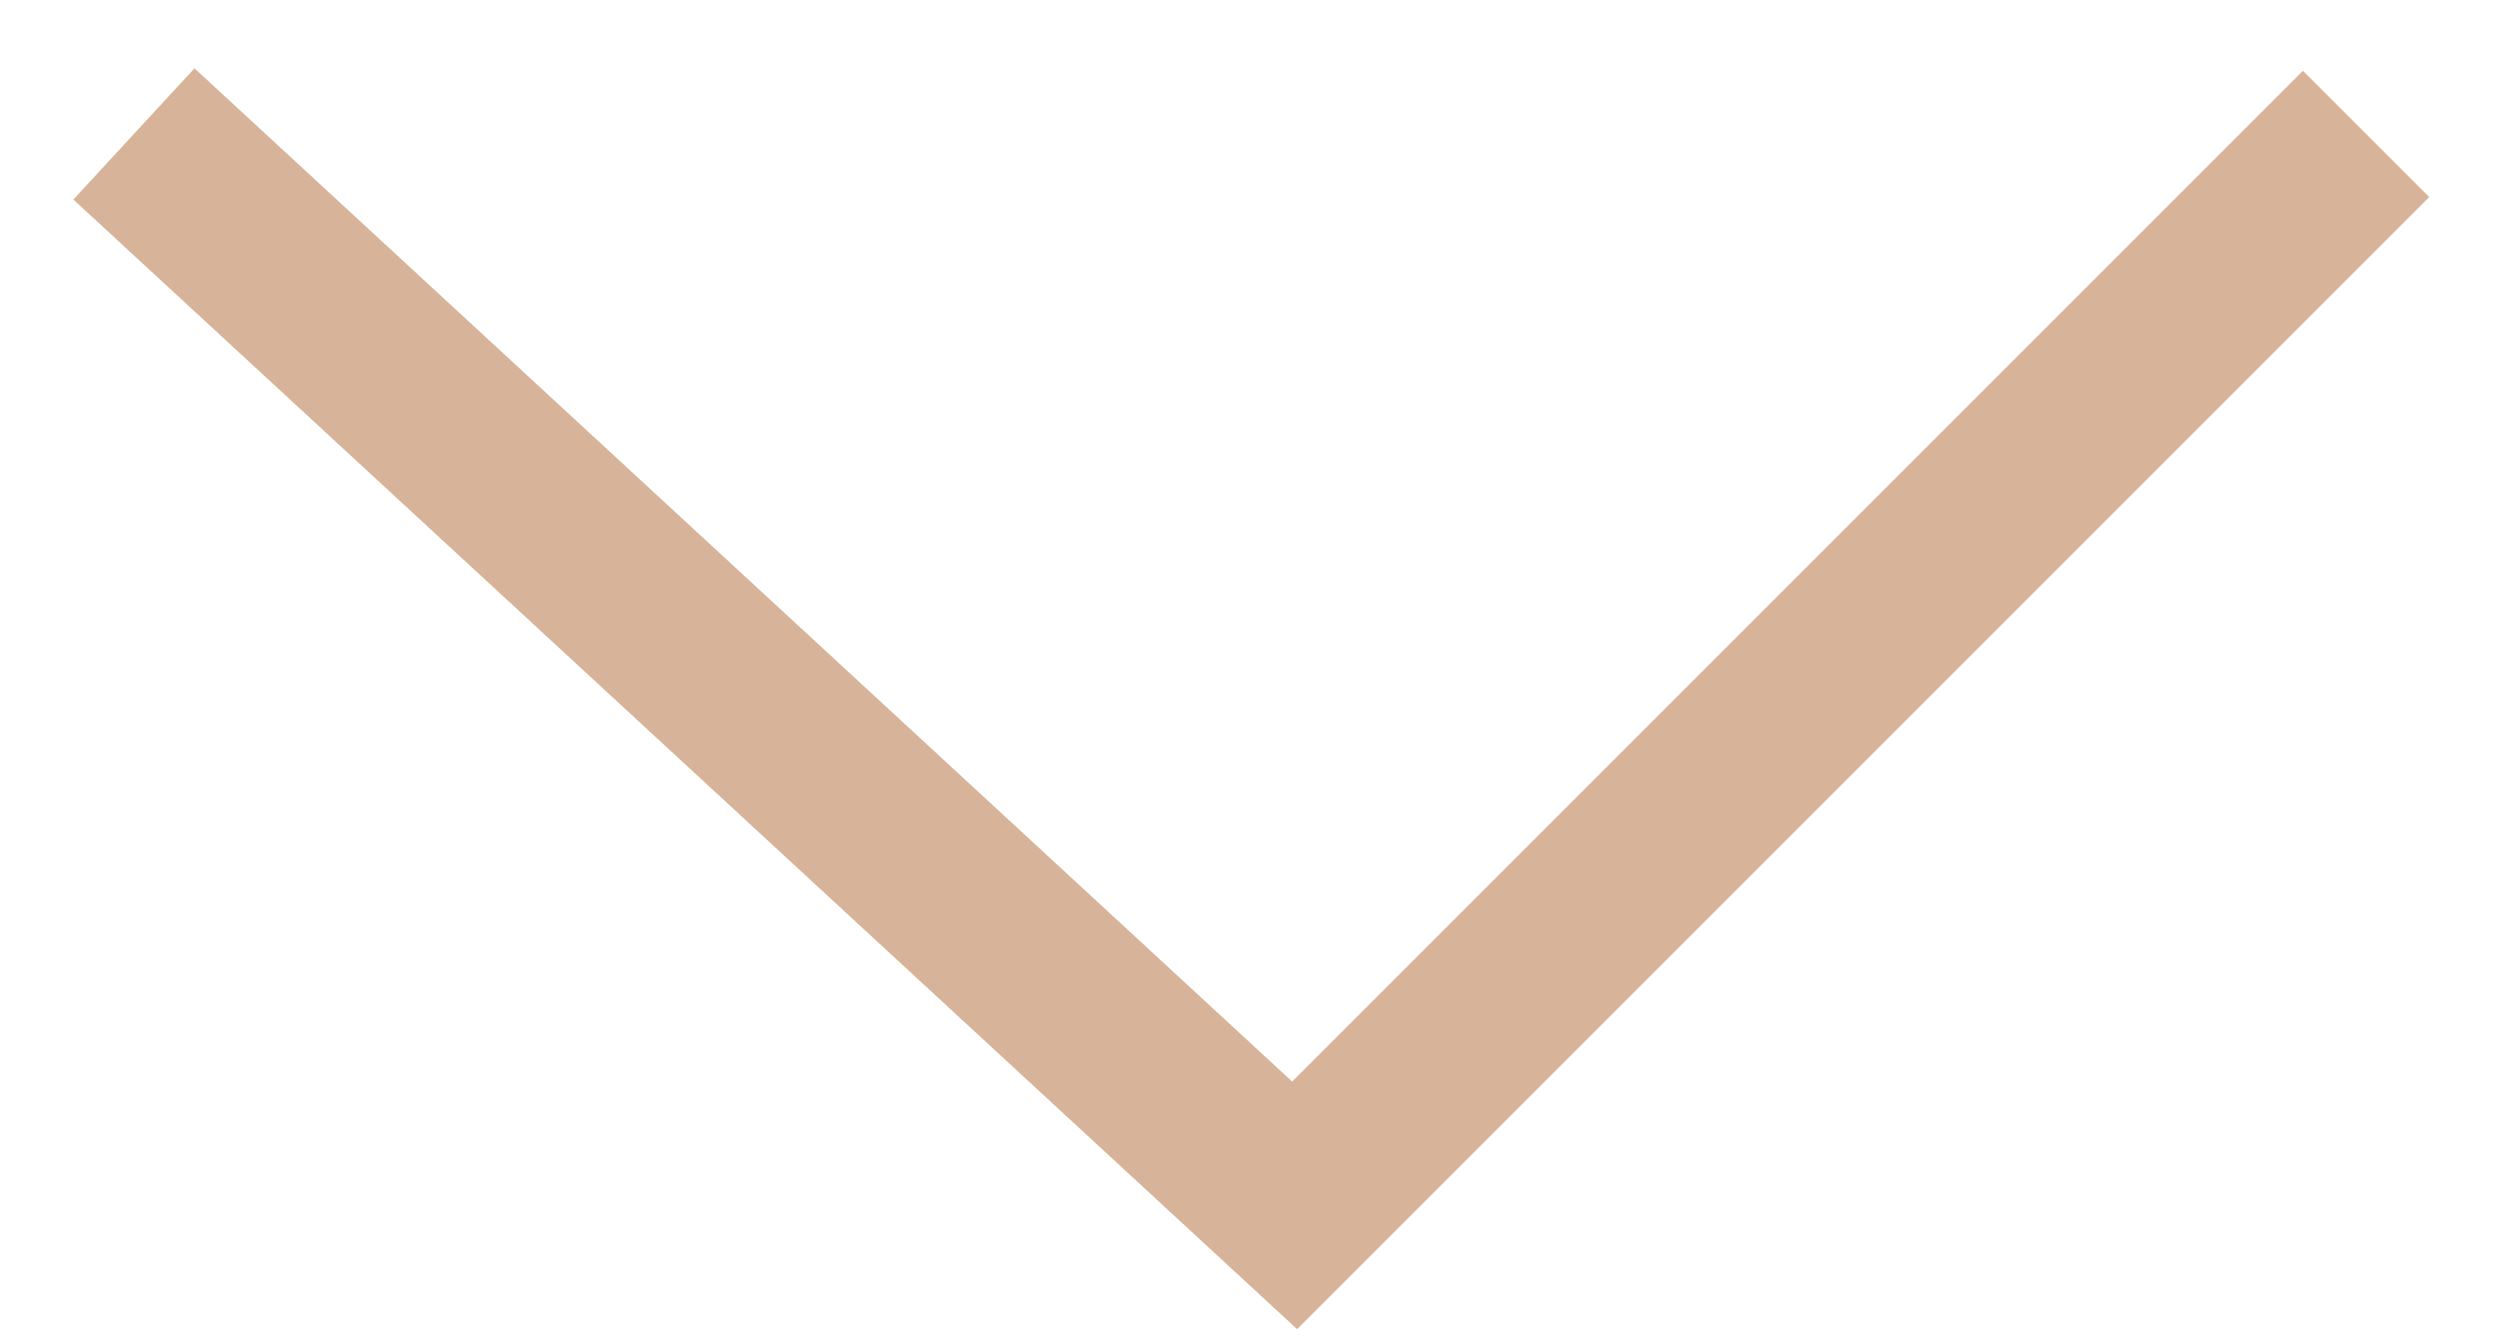
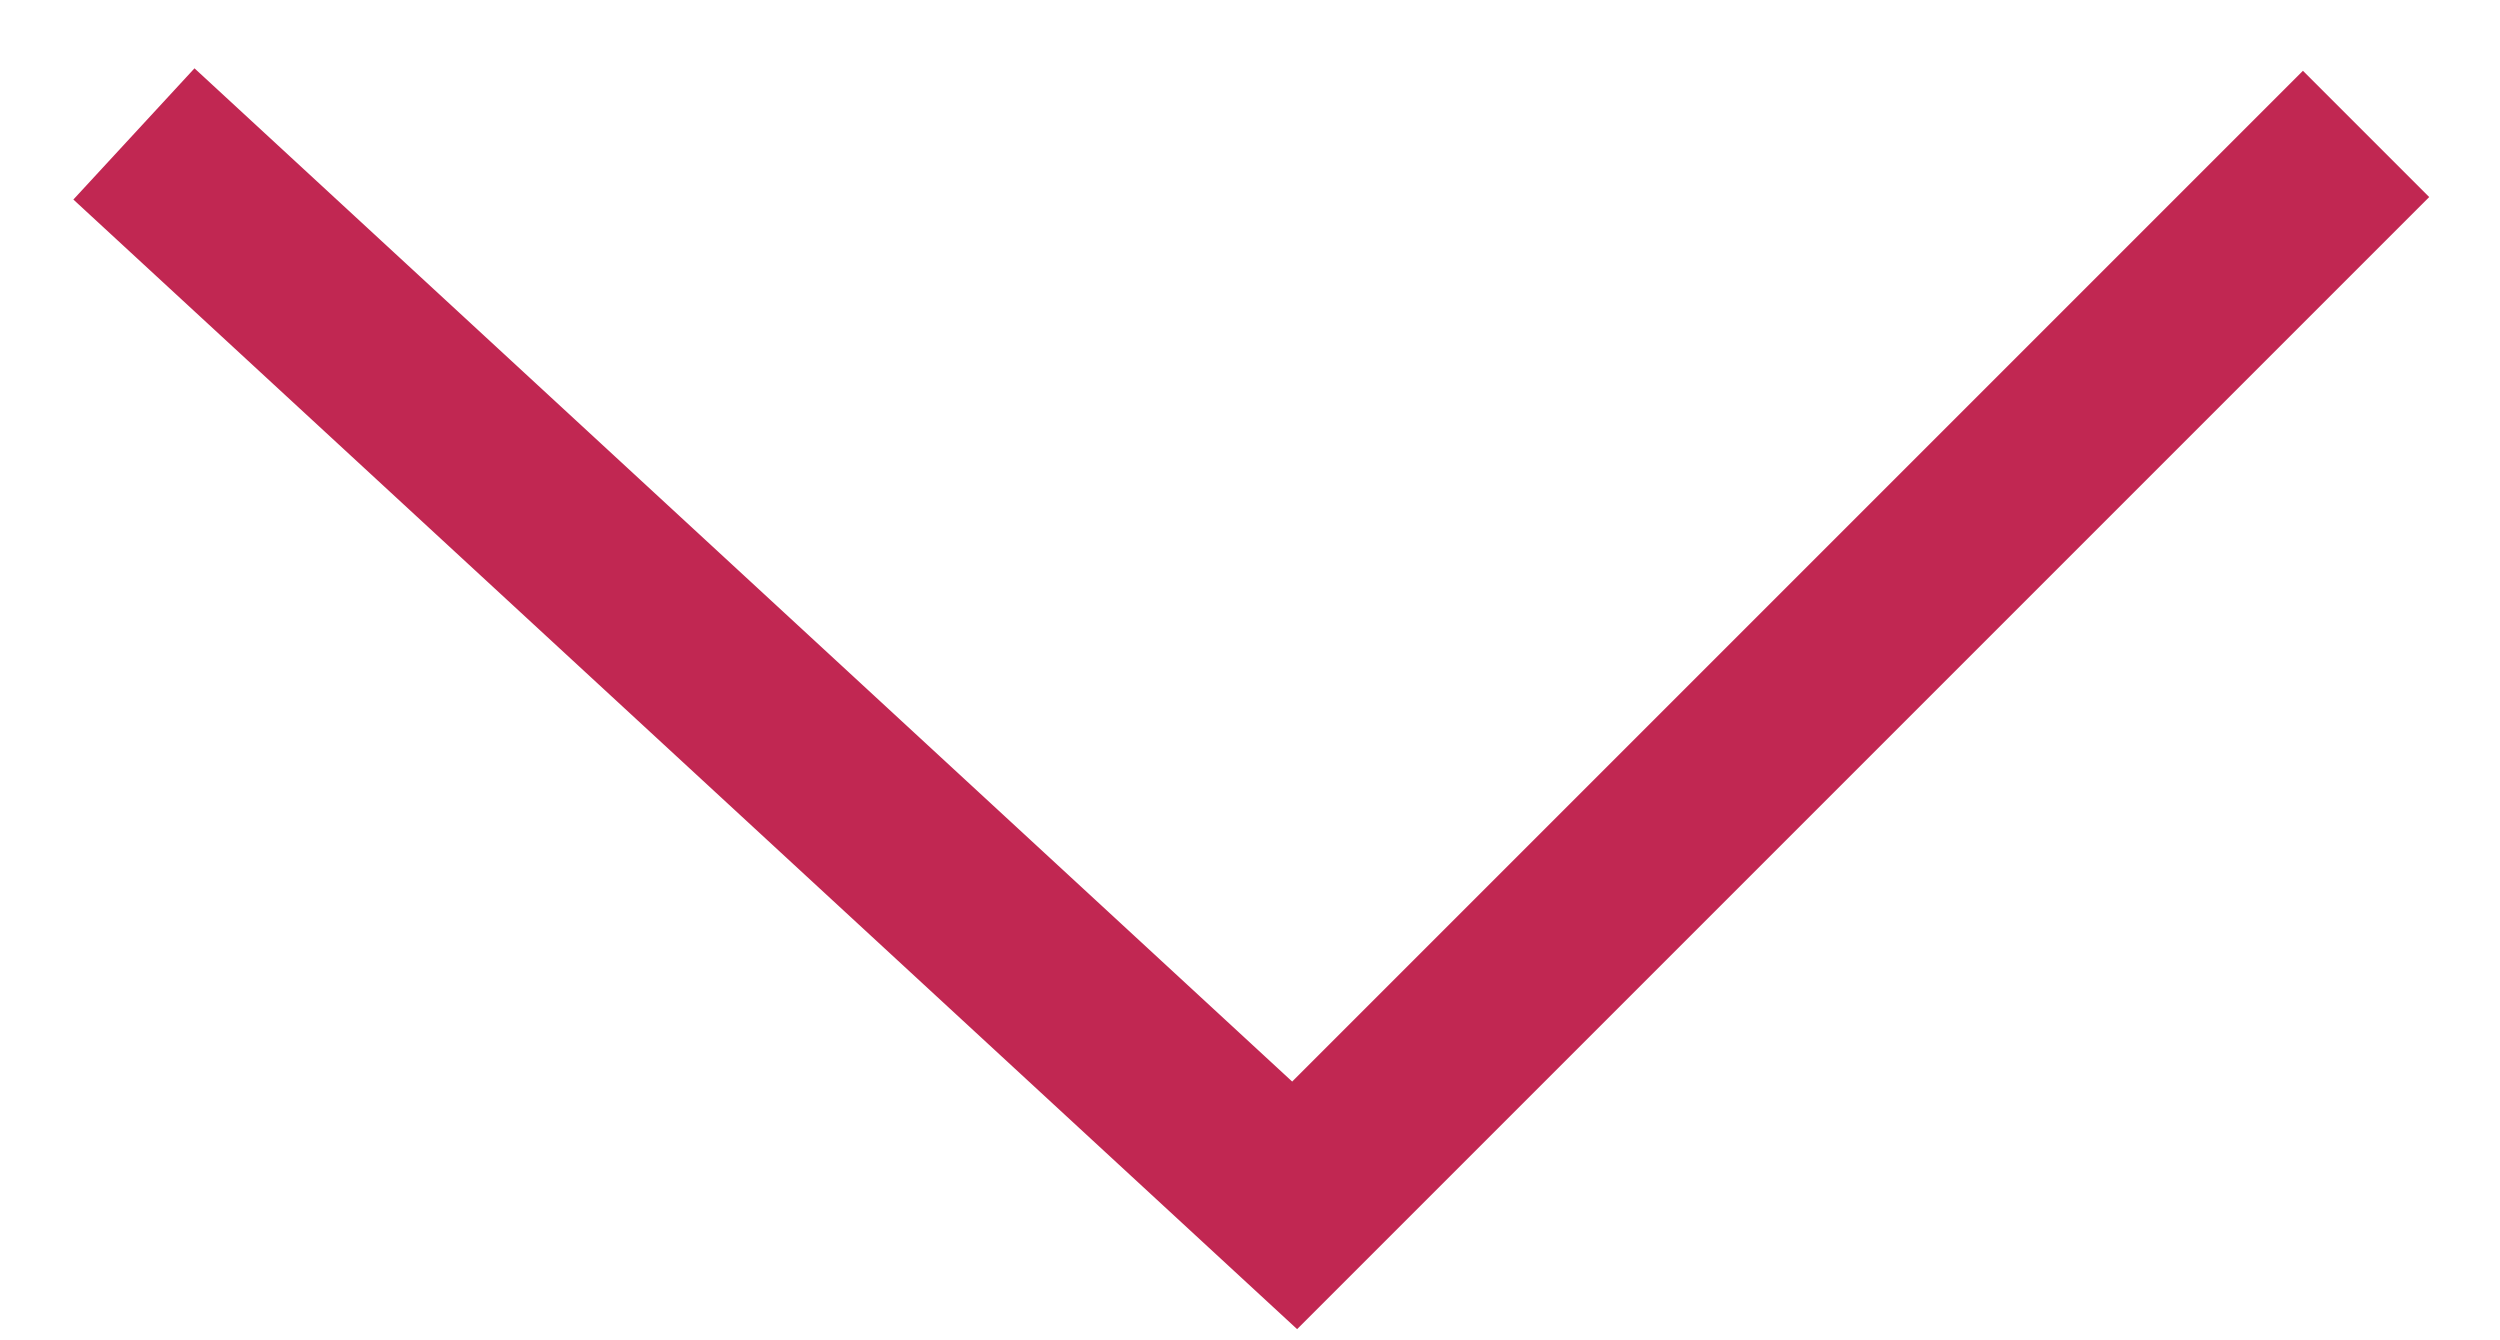
<svg xmlns="http://www.w3.org/2000/svg" width="28" height="15" viewBox="0 0 28 15" fill="none">
-   <path d="M26.5 1.5L14.5 13.5L1.5 1.5" stroke="#D7B399" stroke-width="2" />
+   <path d="M26.5 1.5L14.5 13.5L1.5 1.5" stroke="#C12752" stroke-width="2" />
</svg>
